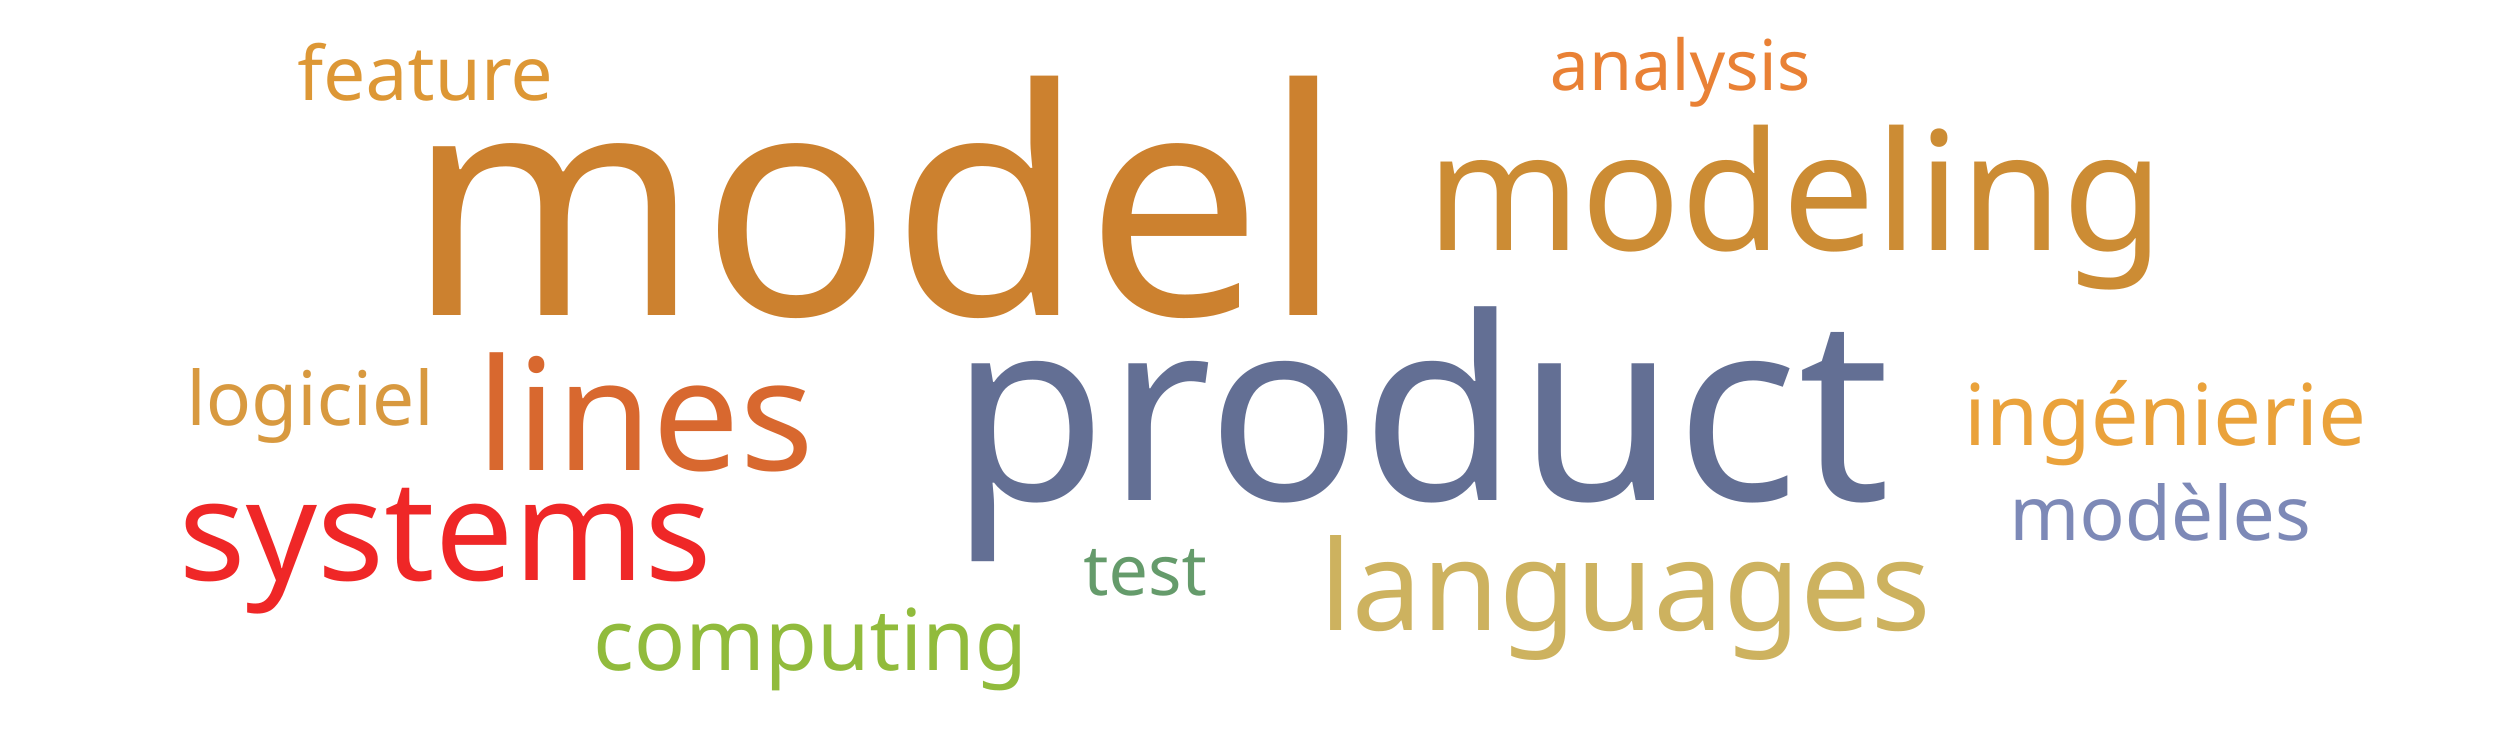
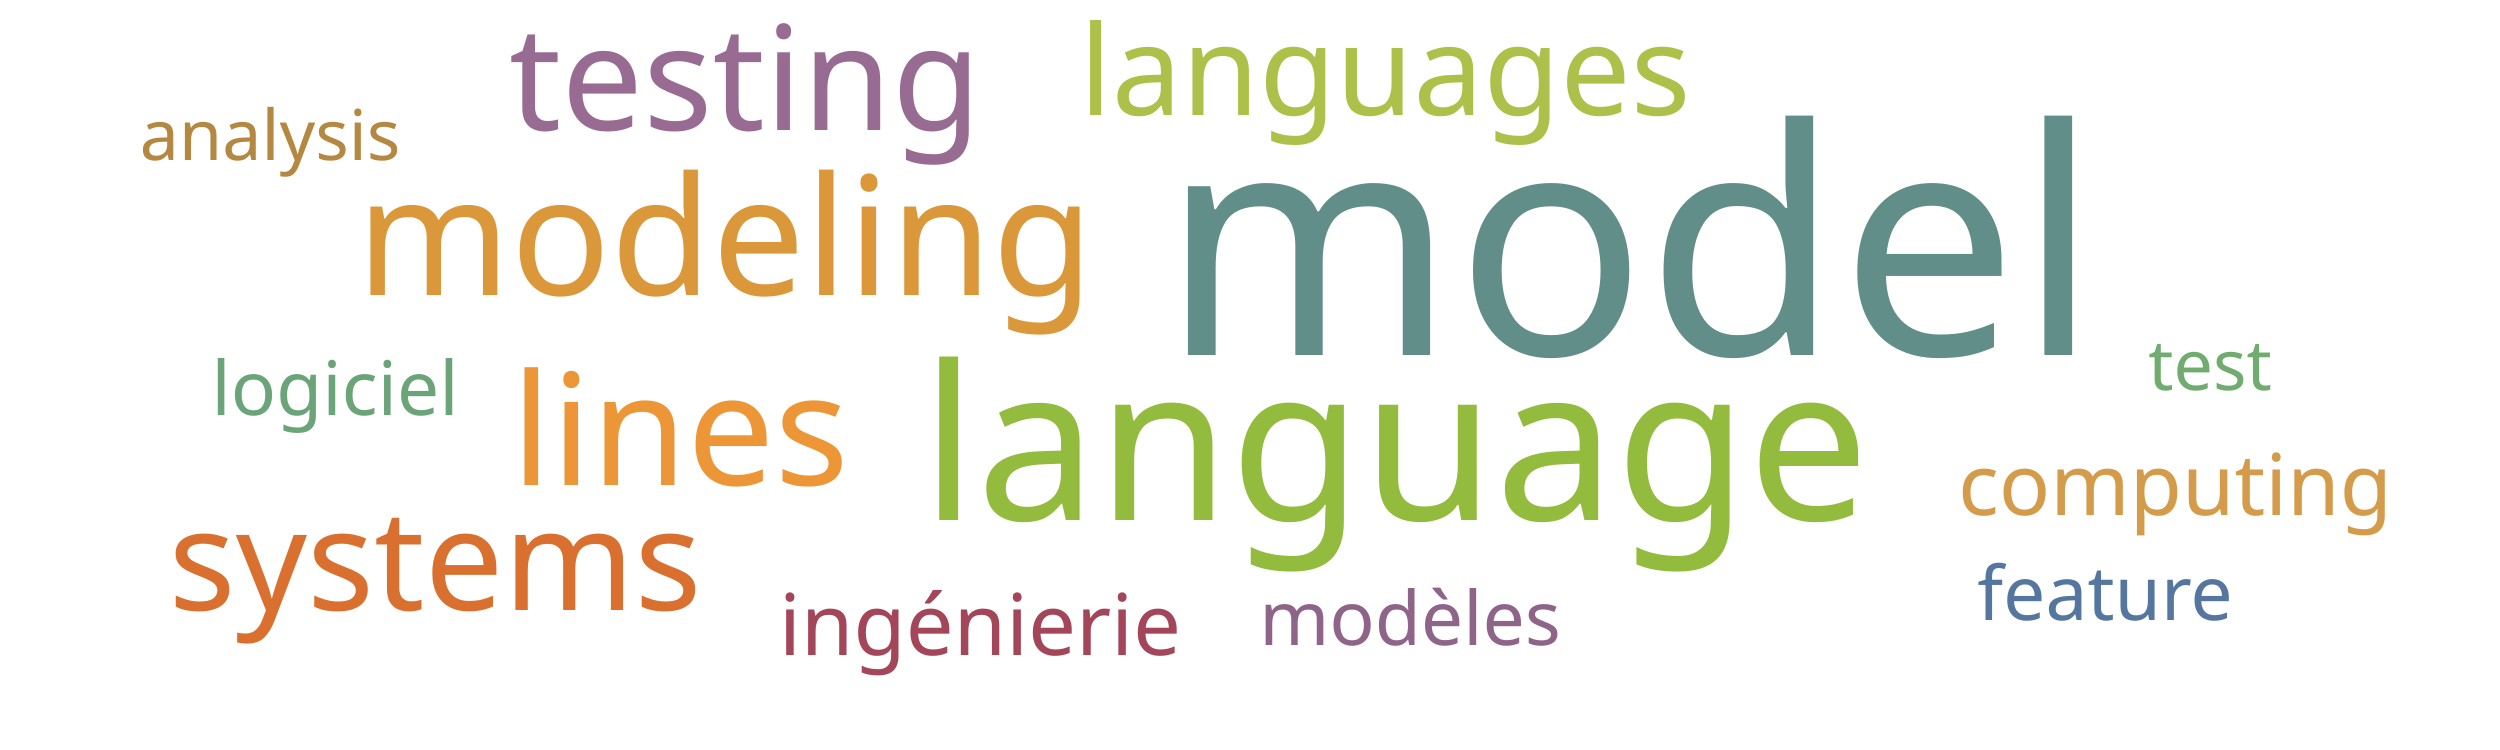
<svg xmlns="http://www.w3.org/2000/svg" width="500" height="150">
  <g transform="translate(250, 75)">
-     <text text-anchor="middle" style="font-family: Impact; font-size: 63px; fill: #cc812f" transform="translate(-75,-12)rotate(0)">model</text>
-     <text text-anchor="middle" style="font-family: Impact; font-size: 51px; fill: #636f94" transform="translate(34,25)rotate(0)">product</text>
-     <text text-anchor="middle" style="font-family: Impact; font-size: 33px; fill: #cc8c34" transform="translate(109,-25)rotate(0)">modeling</text>
-     <text text-anchor="middle" style="font-family: Impact; font-size: 31px; fill: #d8682f" transform="translate(-121,19)rotate(0)">lines</text>
-     <text text-anchor="middle" style="font-family: Impact; font-size: 28px; fill: #ef2727" transform="translate(-161,41)rotate(0)">systems</text>
-     <text text-anchor="middle" style="font-family: Impact; font-size: 25px; fill: #cdb25f" transform="translate(75,51)rotate(0)">languages</text>
-     <text text-anchor="middle" style="font-family: Impact; font-size: 17px; fill: #eaa23b" transform="translate(183,14)rotate(0)">ingénierie</text>
-     <text text-anchor="middle" style="font-family: Impact; font-size: 17px; fill: #91bb3c" transform="translate(-88,59)rotate(0)">computing</text>
-     <text text-anchor="middle" style="font-family: Impact; font-size: 15px; fill: #7d89b7" transform="translate(182,33)rotate(0)">modèles</text>
-     <text text-anchor="middle" style="font-family: Impact; font-size: 15px; fill: #d8993f" transform="translate(-188,10)rotate(0)">logiciel</text>
-     <text text-anchor="middle" style="font-family: Impact; font-size: 15px; fill: #dd9735" transform="translate(-165,-55)rotate(0)">feature</text>
-     <text text-anchor="middle" style="font-family: Impact; font-size: 14px; fill: #e98135" transform="translate(86,-57)rotate(0)">analysis</text>
-     <text text-anchor="middle" style="font-family: Impact; font-size: 14px; fill: #659b6b" transform="translate(-21,44)rotate(0)">test</text>
+     <text text-anchor="middle" style="font-family: Impact; font-size: 63px; fill: #618e88" transform="translate(76,-4)rotate(0)">model</text>
+     <text text-anchor="middle" style="font-family: Impact; font-size: 43px; fill: #93bb3e" transform="translate(29,29)rotate(0)">language</text>
+     <text text-anchor="middle" style="font-family: Impact; font-size: 33px; fill: #da983a" transform="translate(-105,-16)rotate(0)">modeling</text>
+     <text text-anchor="middle" style="font-family: Impact; font-size: 31px; fill: #ec9637" transform="translate(-114,22)rotate(0)">lines</text>
+     <text text-anchor="middle" style="font-family: Impact; font-size: 29px; fill: #986b92" transform="translate(-101,-49)rotate(0)">testing</text>
+     <text text-anchor="middle" style="font-family: Impact; font-size: 28px; fill: #d9702f" transform="translate(-163,47)rotate(0)">systems</text>
+     <text text-anchor="middle" style="font-family: Impact; font-size: 25px; fill: #adc14a" transform="translate(27,-52)rotate(0)">languages</text>
+     <text text-anchor="middle" style="font-family: Impact; font-size: 17px; fill: #a4465a" transform="translate(-54,56)rotate(0)">ingénierie</text>
+     <text text-anchor="middle" style="font-family: Impact; font-size: 17px; fill: #d49c4a" transform="translate(185,28)rotate(0)">computing</text>
+     <text text-anchor="middle" style="font-family: Impact; font-size: 15px; fill: #8e6488" transform="translate(32,54)rotate(0)">modèles</text>
+     <text text-anchor="middle" style="font-family: Impact; font-size: 15px; fill: #6ca47a" transform="translate(-183,8)rotate(0)">logiciel</text>
+     <text text-anchor="middle" style="font-family: Impact; font-size: 15px; fill: #55769e" transform="translate(171,49)rotate(0)">feature</text>
+     <text text-anchor="middle" style="font-family: Impact; font-size: 14px; fill: #b58842" transform="translate(-196,-43)rotate(0)">analysis</text>
+     <text text-anchor="middle" style="font-family: Impact; font-size: 14px; fill: #70ac6f" transform="translate(192,3)rotate(0)">test</text>
  </g>
</svg>
